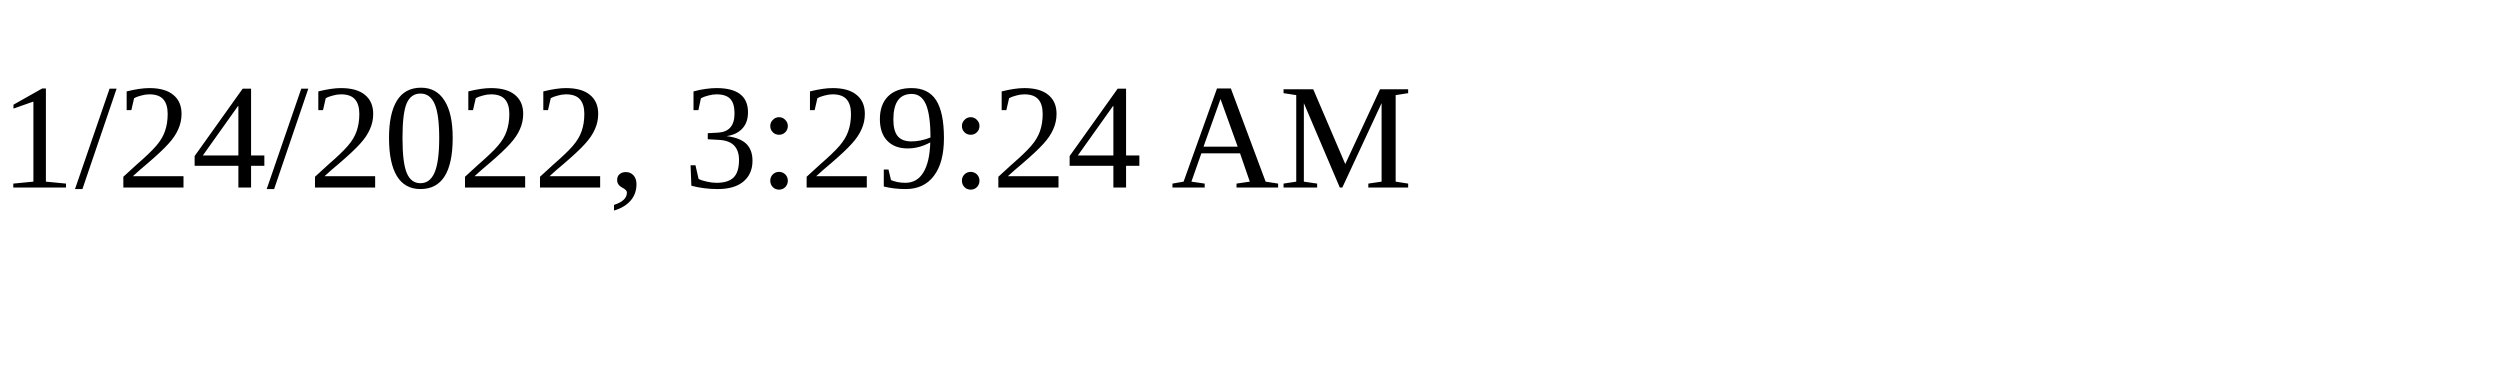
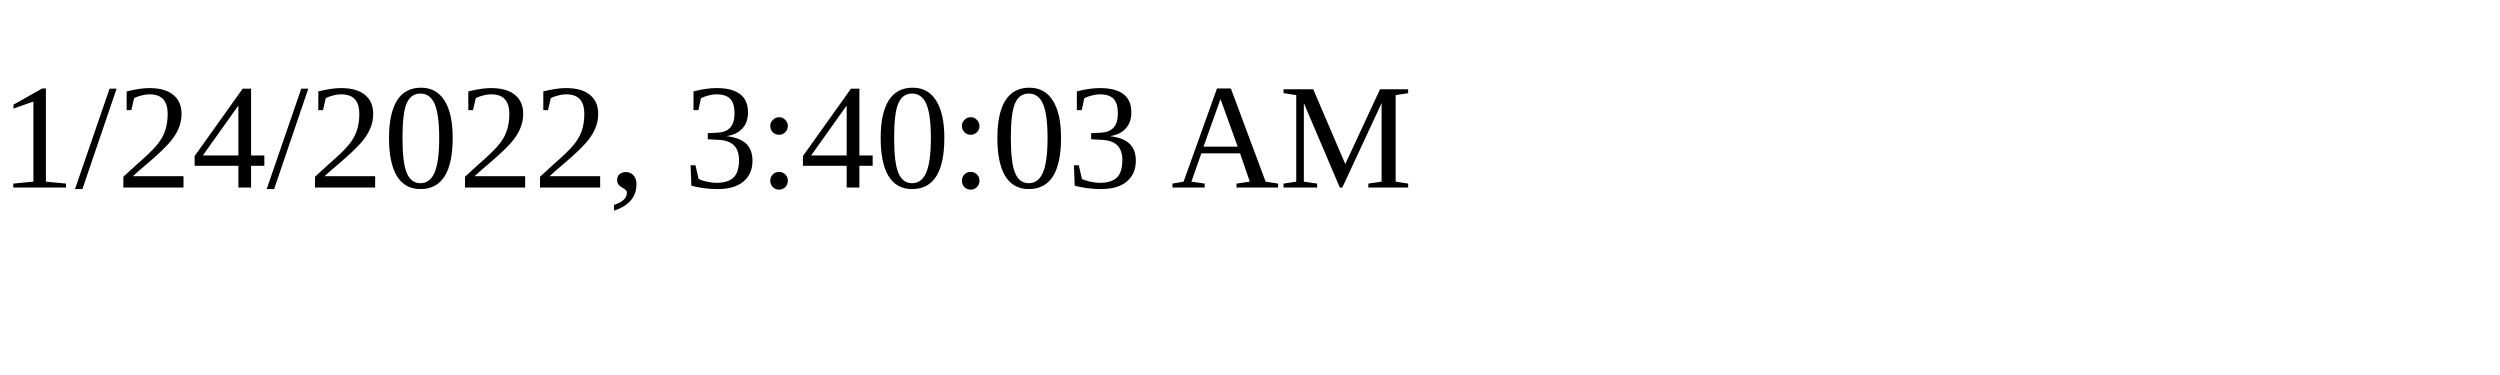
<svg xmlns="http://www.w3.org/2000/svg" height="30" width="200">
-   <text x="0" y="15">1/24/2022, 3:29:24 AM</text>
+   <text x="0" y="15">1/24/2022, 3:40:03 AM</text>
</svg>
